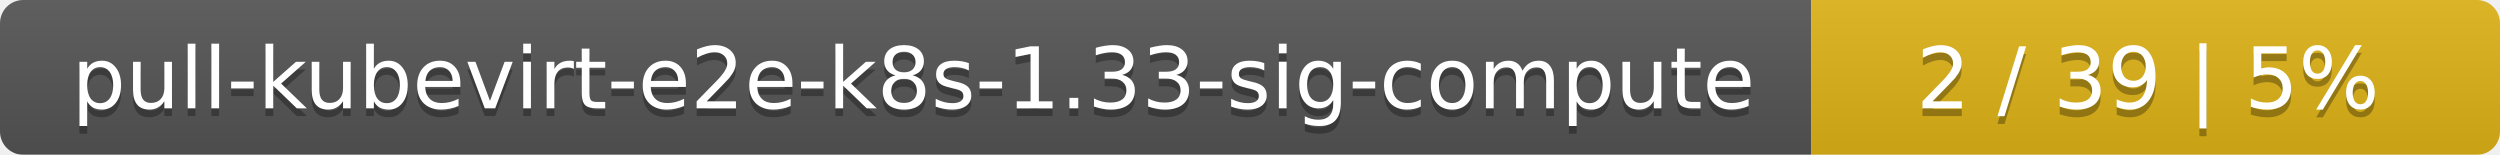
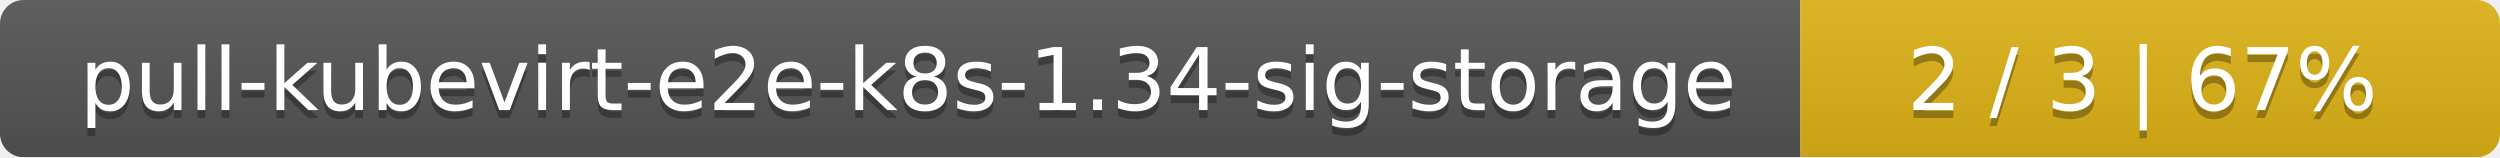
- <svg xmlns="http://www.w3.org/2000/svg" width="323" height="20">
+ <svg xmlns="http://www.w3.org/2000/svg" width="318" height="20">
  <linearGradient id="smooth" x2="0" y2="100%">
    <stop offset="0" stop-color="#bbb" stop-opacity=".1" />
    <stop offset="1" stop-opacity=".1" />
  </linearGradient>
  <mask id="round">
-     <rect width="323" height="20" rx="3" fill="#fff" />
+     <rect width="318" height="20" rx="3" fill="#fff" />
  </mask>
  <g mask="url(#round)">
-     <rect width="234" height="20" fill="#555" />
-     <rect x="234" width="89" height="20" fill="#dfb317" />
-     <rect width="323" height="20" fill="url(#smooth)" />
+     <rect width="229" height="20" fill="#555" />
+     <rect x="229" width="89" height="20" fill="#dfb317" />
+     <rect width="318" height="20" fill="url(#smooth)" />
  </g>
  <g fill="#fff" text-anchor="middle" font-family="DejaVu Sans,Verdana,Geneva,sans-serif" font-size="11">
-     <text x="118" y="15" fill="#010101" fill-opacity=".3">pull-kubevirt-e2e-k8s-1.33-sig-compute</text>
-     <text x="118" y="14">pull-kubevirt-e2e-k8s-1.33-sig-compute</text>
-     <text x="277.5" y="15" fill="#010101" fill-opacity=".3">2 / 39    |    5%</text>
-     <text x="277.5" y="14">2 / 39    |    5%</text>
+     <text x="115.5" y="15" fill="#010101" fill-opacity=".3">pull-kubevirt-e2e-k8s-1.34-sig-storage</text>
+     <text x="115.5" y="14">pull-kubevirt-e2e-k8s-1.34-sig-storage</text>
+     <text x="272.5" y="15" fill="#010101" fill-opacity=".3">2 / 3    |    67%</text>
+     <text x="272.5" y="14">2 / 3    |    67%</text>
  </g>
</svg>
